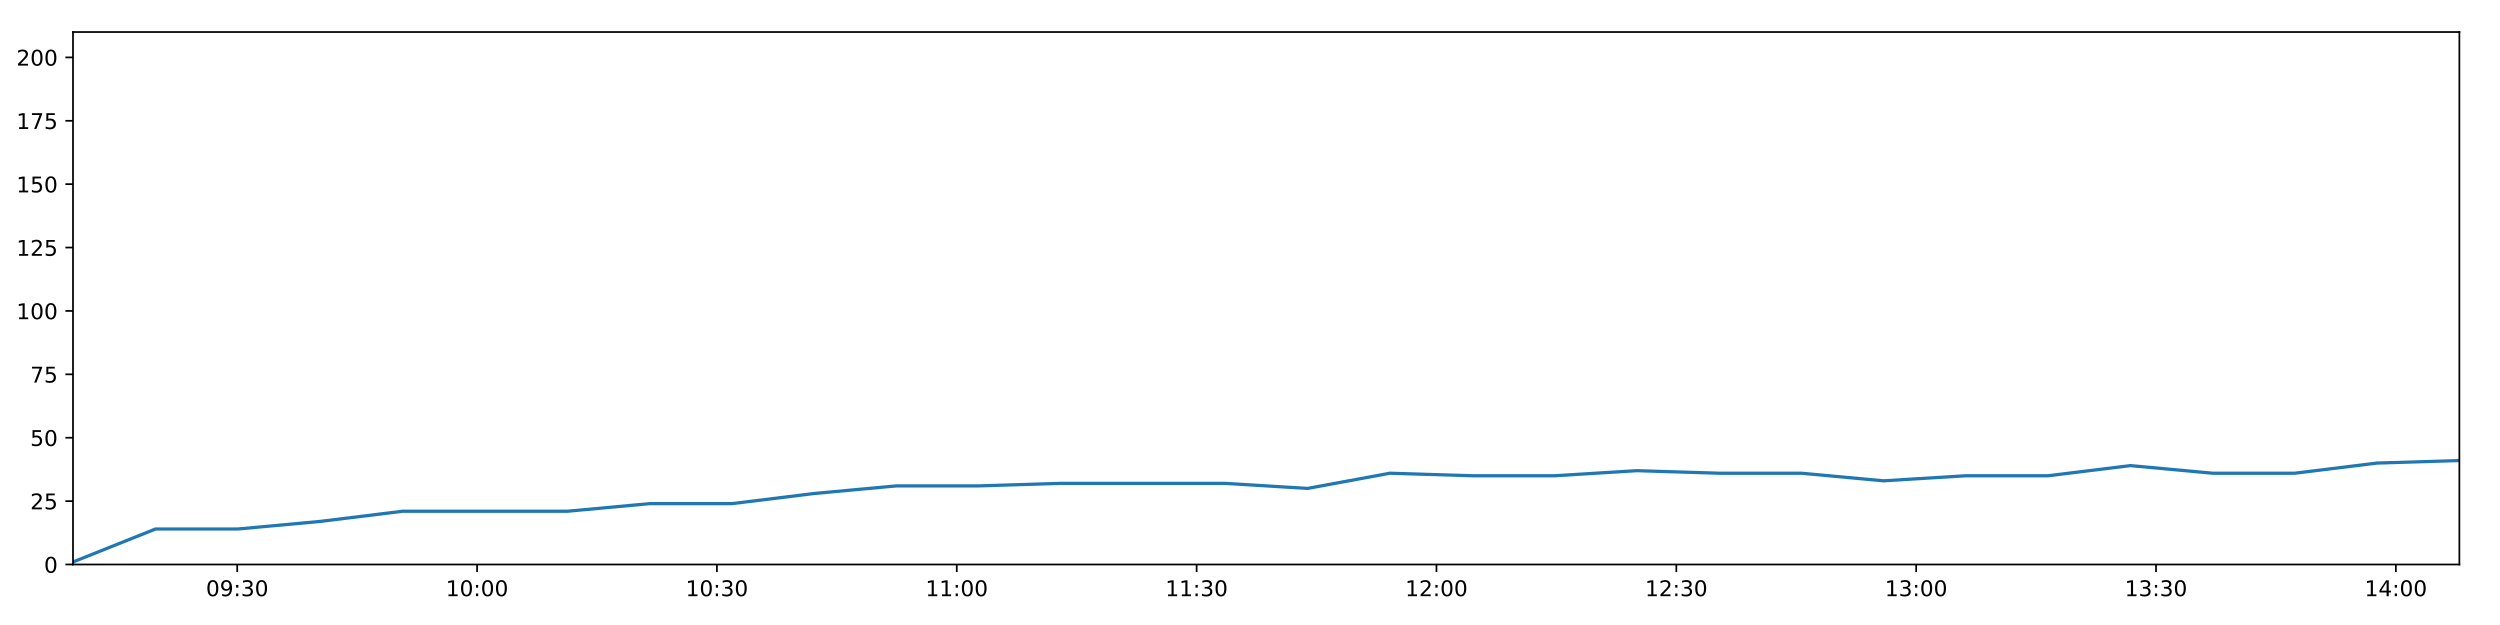
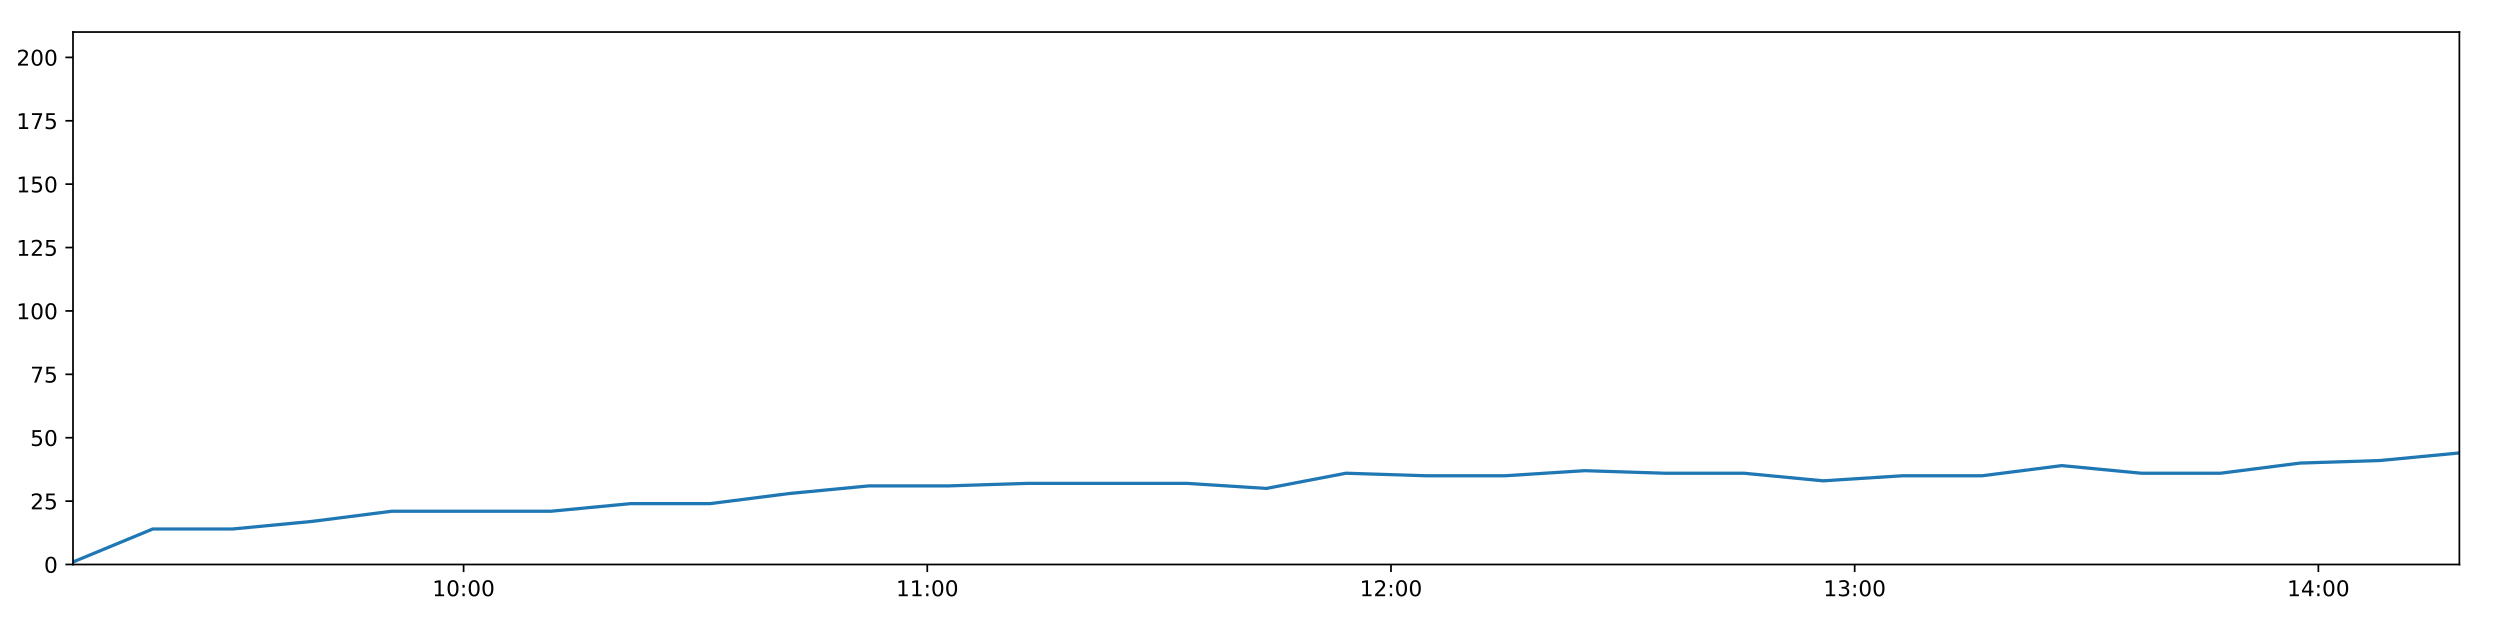
<svg xmlns="http://www.w3.org/2000/svg" xmlns:xlink="http://www.w3.org/1999/xlink" height="288pt" version="1.1" viewBox="0 0 1152 288" width="1152pt">
  <defs>
    <style type="text/css">
*{stroke-linecap:butt;stroke-linejoin:round;}
  </style>
  </defs>
  <g id="figure_1">
    <g id="patch_1">
      <path d="M 0 288  L 1152 288  L 1152 0  L 0 0  z " style="fill:#ffffff;" />
    </g>
    <g id="axes_1">
      <g id="patch_2">
        <path d="M 33.64 260.12  L 1133.28 260.12  L 1133.28 14.76  L 33.64 14.76  z " style="fill:#ffffff;" />
      </g>
      <g id="matplotlib.axis_1">
        <g id="xtick_1">
          <g id="line2d_1">
            <defs>
-               <path d="M 0 0  L 0 3.5  " id="m2f530e3fa7" style="stroke:#000000;stroke-width:0.8;" />
-             </defs>
-             <g>
-               <use style="stroke:#000000;stroke-width:0.8;" x="109.311" xlink:href="#m2f530e3fa7" y="260.12" />
+               <path d="M 0 0  L 0 3.5  " id="me1f5212706" style="stroke:#000000;stroke-width:0.8;" />
+             </defs>
+             <g>
+               <use style="stroke:#000000;stroke-width:0.8;" x="213.621" xlink:href="#me1f5212706" y="260.12" />
            </g>
          </g>
          <g id="text_1">
            <defs>
+               <path d="M 12.406 8.297  L 28.516 8.297  L 28.516 63.922  L 10.984 60.406  L 10.984 69.391  L 28.422 72.906  L 38.281 72.906  L 38.281 8.297  L 54.391 8.297  L 54.391 0  L 12.406 0  z " id="DejaVuSans-49" />
              <path d="M 31.781 66.406  Q 24.172 66.406 20.328 58.906  Q 16.5 51.422 16.5 36.375  Q 16.5 21.391 20.328 13.891  Q 24.172 6.391 31.781 6.391  Q 39.453 6.391 43.281 13.891  Q 47.125 21.391 47.125 36.375  Q 47.125 51.422 43.281 58.906  Q 39.453 66.406 31.781 66.406  z M 31.781 74.219  Q 44.047 74.219 50.516 64.516  Q 56.984 54.828 56.984 36.375  Q 56.984 17.969 50.516 8.266  Q 44.047 -1.422 31.781 -1.422  Q 19.531 -1.422 13.062 8.266  Q 6.594 17.969 6.594 36.375  Q 6.594 54.828 13.062 64.516  Q 19.531 74.219 31.781 74.219  z " id="DejaVuSans-48" />
-               <path d="M 10.984 1.516  L 10.984 10.5  Q 14.703 8.734 18.5 7.812  Q 22.312 6.891 25.984 6.891  Q 35.75 6.891 40.891 13.453  Q 46.047 20.016 46.781 33.406  Q 43.953 29.203 39.594 26.953  Q 35.25 24.703 29.984 24.703  Q 19.047 24.703 12.672 31.312  Q 6.297 37.938 6.297 49.422  Q 6.297 60.641 12.938 67.422  Q 19.578 74.219 30.609 74.219  Q 43.266 74.219 49.922 64.516  Q 56.594 54.828 56.594 36.375  Q 56.594 19.141 48.406 8.859  Q 40.234 -1.422 26.422 -1.422  Q 22.703 -1.422 18.891 -0.688  Q 15.094 0.047 10.984 1.516  z M 30.609 32.422  Q 37.25 32.422 41.125 36.953  Q 45.016 41.5 45.016 49.422  Q 45.016 57.281 41.125 61.844  Q 37.25 66.406 30.609 66.406  Q 23.969 66.406 20.094 61.844  Q 16.219 57.281 16.219 49.422  Q 16.219 41.5 20.094 36.953  Q 23.969 32.422 30.609 32.422  z " id="DejaVuSans-57" />
              <path d="M 11.719 12.406  L 22.016 12.406  L 22.016 0  L 11.719 0  z M 11.719 51.703  L 22.016 51.703  L 22.016 39.312  L 11.719 39.312  z " id="DejaVuSans-58" />
-               <path d="M 40.578 39.312  Q 47.656 37.797 51.625 33  Q 55.609 28.219 55.609 21.188  Q 55.609 10.406 48.188 4.484  Q 40.766 -1.422 27.094 -1.422  Q 22.516 -1.422 17.656 -0.516  Q 12.797 0.391 7.625 2.203  L 7.625 11.719  Q 11.719 9.328 16.594 8.109  Q 21.484 6.891 26.812 6.891  Q 36.078 6.891 40.938 10.547  Q 45.797 14.203 45.797 21.188  Q 45.797 27.641 41.281 31.266  Q 36.766 34.906 28.719 34.906  L 20.219 34.906  L 20.219 43.016  L 29.109 43.016  Q 36.375 43.016 40.234 45.922  Q 44.094 48.828 44.094 54.297  Q 44.094 59.906 40.109 62.906  Q 36.141 65.922 28.719 65.922  Q 24.656 65.922 20.016 65.031  Q 15.375 64.156 9.812 62.312  L 9.812 71.094  Q 15.438 72.656 20.344 73.438  Q 25.25 74.219 29.594 74.219  Q 40.828 74.219 47.359 69.109  Q 53.906 64.016 53.906 55.328  Q 53.906 49.266 50.438 45.094  Q 46.969 40.922 40.578 39.312  z " id="DejaVuSans-51" />
-             </defs>
-             <g transform="translate(94.90121 274.7184)scale(0.1 -0.1)">
-               <use xlink:href="#DejaVuSans-48" />
-               <use x="63.623" xlink:href="#DejaVuSans-57" />
-               <use x="127.246" xlink:href="#DejaVuSans-58" />
-               <use x="160.938" xlink:href="#DejaVuSans-51" />
+             </defs>
+             <g transform="translate(199.2119 274.7184)scale(0.1 -0.1)">
+               <use xlink:href="#DejaVuSans-49" />
+               <use x="63.623" xlink:href="#DejaVuSans-48" />
+               <use x="127.246" xlink:href="#DejaVuSans-58" />
+               <use x="160.938" xlink:href="#DejaVuSans-48" />
              <use x="224.561" xlink:href="#DejaVuSans-48" />
            </g>
          </g>
        </g>
        <g id="xtick_2">
          <g id="line2d_2">
            <g>
-               <use style="stroke:#000000;stroke-width:0.8;" x="219.833" xlink:href="#m2f530e3fa7" y="260.12" />
+               <use style="stroke:#000000;stroke-width:0.8;" x="427.292" xlink:href="#me1f5212706" y="260.12" />
            </g>
          </g>
          <g id="text_2">
-             <defs>
-               <path d="M 12.406 8.297  L 28.516 8.297  L 28.516 63.922  L 10.984 60.406  L 10.984 69.391  L 28.422 72.906  L 38.281 72.906  L 38.281 8.297  L 54.391 8.297  L 54.391 0  L 12.406 0  z " id="DejaVuSans-49" />
-             </defs>
-             <g transform="translate(205.424 274.7184)scale(0.1 -0.1)">
-               <use xlink:href="#DejaVuSans-49" />
-               <use x="63.623" xlink:href="#DejaVuSans-48" />
+             <g transform="translate(412.8825 274.7184)scale(0.1 -0.1)">
+               <use xlink:href="#DejaVuSans-49" />
+               <use x="63.623" xlink:href="#DejaVuSans-49" />
              <use x="127.246" xlink:href="#DejaVuSans-58" />
              <use x="160.938" xlink:href="#DejaVuSans-48" />
              <use x="224.561" xlink:href="#DejaVuSans-48" />
            </g>
          </g>
        </g>
        <g id="xtick_3">
          <g id="line2d_3">
            <g>
-               <use style="stroke:#000000;stroke-width:0.8;" x="330.356" xlink:href="#m2f530e3fa7" y="260.12" />
+               <use style="stroke:#000000;stroke-width:0.8;" x="640.963" xlink:href="#me1f5212706" y="260.12" />
            </g>
          </g>
          <g id="text_3">
-             <g transform="translate(315.9468 274.7184)scale(0.1 -0.1)">
-               <use xlink:href="#DejaVuSans-49" />
-               <use x="63.623" xlink:href="#DejaVuSans-48" />
-               <use x="127.246" xlink:href="#DejaVuSans-58" />
-               <use x="160.938" xlink:href="#DejaVuSans-51" />
+             <defs>
+               <path d="M 19.188 8.297  L 53.609 8.297  L 53.609 0  L 7.328 0  L 7.328 8.297  Q 12.938 14.109 22.625 23.891  Q 32.328 33.688 34.812 36.531  Q 39.547 41.844 41.422 45.531  Q 43.312 49.219 43.312 52.781  Q 43.312 58.594 39.234 62.25  Q 35.156 65.922 28.609 65.922  Q 23.969 65.922 18.812 64.312  Q 13.672 62.703 7.812 59.422  L 7.812 69.391  Q 13.766 71.781 18.938 73  Q 24.125 74.219 28.422 74.219  Q 39.75 74.219 46.484 68.547  Q 53.219 62.891 53.219 53.422  Q 53.219 48.922 51.531 44.891  Q 49.859 40.875 45.406 35.406  Q 44.188 33.984 37.641 27.219  Q 31.109 20.453 19.188 8.297  z " id="DejaVuSans-50" />
+             </defs>
+             <g transform="translate(626.5532 274.7184)scale(0.1 -0.1)">
+               <use xlink:href="#DejaVuSans-49" />
+               <use x="63.623" xlink:href="#DejaVuSans-50" />
+               <use x="127.246" xlink:href="#DejaVuSans-58" />
+               <use x="160.938" xlink:href="#DejaVuSans-48" />
              <use x="224.561" xlink:href="#DejaVuSans-48" />
            </g>
          </g>
        </g>
        <g id="xtick_4">
          <g id="line2d_4">
            <g>
-               <use style="stroke:#000000;stroke-width:0.8;" x="440.879" xlink:href="#m2f530e3fa7" y="260.12" />
+               <use style="stroke:#000000;stroke-width:0.8;" x="854.633" xlink:href="#me1f5212706" y="260.12" />
            </g>
          </g>
          <g id="text_4">
-             <g transform="translate(426.4696 274.7184)scale(0.1 -0.1)">
-               <use xlink:href="#DejaVuSans-49" />
-               <use x="63.623" xlink:href="#DejaVuSans-49" />
+             <defs>
+               <path d="M 40.578 39.312  Q 47.656 37.797 51.625 33  Q 55.609 28.219 55.609 21.188  Q 55.609 10.406 48.188 4.484  Q 40.766 -1.422 27.094 -1.422  Q 22.516 -1.422 17.656 -0.516  Q 12.797 0.391 7.625 2.203  L 7.625 11.719  Q 11.719 9.328 16.594 8.109  Q 21.484 6.891 26.812 6.891  Q 36.078 6.891 40.938 10.547  Q 45.797 14.203 45.797 21.188  Q 45.797 27.641 41.281 31.266  Q 36.766 34.906 28.719 34.906  L 20.219 34.906  L 20.219 43.016  L 29.109 43.016  Q 36.375 43.016 40.234 45.922  Q 44.094 48.828 44.094 54.297  Q 44.094 59.906 40.109 62.906  Q 36.141 65.922 28.719 65.922  Q 24.656 65.922 20.016 65.031  Q 15.375 64.156 9.812 62.312  L 9.812 71.094  Q 15.438 72.656 20.344 73.438  Q 25.25 74.219 29.594 74.219  Q 40.828 74.219 47.359 69.109  Q 53.906 64.016 53.906 55.328  Q 53.906 49.266 50.438 45.094  Q 46.969 40.922 40.578 39.312  z " id="DejaVuSans-51" />
+             </defs>
+             <g transform="translate(840.2238 274.7184)scale(0.1 -0.1)">
+               <use xlink:href="#DejaVuSans-49" />
+               <use x="63.623" xlink:href="#DejaVuSans-51" />
              <use x="127.246" xlink:href="#DejaVuSans-58" />
              <use x="160.938" xlink:href="#DejaVuSans-48" />
              <use x="224.561" xlink:href="#DejaVuSans-48" />
            </g>
          </g>
        </g>
        <g id="xtick_5">
          <g id="line2d_5">
            <g>
-               <use style="stroke:#000000;stroke-width:0.8;" x="551.402" xlink:href="#m2f530e3fa7" y="260.12" />
+               <use style="stroke:#000000;stroke-width:0.8;" x="1068.304" xlink:href="#me1f5212706" y="260.12" />
            </g>
          </g>
          <g id="text_5">
-             <g transform="translate(536.9924 274.7184)scale(0.1 -0.1)">
-               <use xlink:href="#DejaVuSans-49" />
-               <use x="63.623" xlink:href="#DejaVuSans-49" />
-               <use x="127.246" xlink:href="#DejaVuSans-58" />
-               <use x="160.938" xlink:href="#DejaVuSans-51" />
-               <use x="224.561" xlink:href="#DejaVuSans-48" />
-             </g>
-           </g>
-         </g>
-         <g id="xtick_6">
-           <g id="line2d_6">
-             <g>
-               <use style="stroke:#000000;stroke-width:0.8;" x="661.925" xlink:href="#m2f530e3fa7" y="260.12" />
-             </g>
-           </g>
-           <g id="text_6">
-             <defs>
-               <path d="M 19.188 8.297  L 53.609 8.297  L 53.609 0  L 7.328 0  L 7.328 8.297  Q 12.938 14.109 22.625 23.891  Q 32.328 33.688 34.812 36.531  Q 39.547 41.844 41.422 45.531  Q 43.312 49.219 43.312 52.781  Q 43.312 58.594 39.234 62.25  Q 35.156 65.922 28.609 65.922  Q 23.969 65.922 18.812 64.312  Q 13.672 62.703 7.812 59.422  L 7.812 69.391  Q 13.766 71.781 18.938 73  Q 24.125 74.219 28.422 74.219  Q 39.75 74.219 46.484 68.547  Q 53.219 62.891 53.219 53.422  Q 53.219 48.922 51.531 44.891  Q 49.859 40.875 45.406 35.406  Q 44.188 33.984 37.641 27.219  Q 31.109 20.453 19.188 8.297  z " id="DejaVuSans-50" />
-             </defs>
-             <g transform="translate(647.5152 274.7184)scale(0.1 -0.1)">
-               <use xlink:href="#DejaVuSans-49" />
-               <use x="63.623" xlink:href="#DejaVuSans-50" />
-               <use x="127.246" xlink:href="#DejaVuSans-58" />
-               <use x="160.938" xlink:href="#DejaVuSans-48" />
-               <use x="224.561" xlink:href="#DejaVuSans-48" />
-             </g>
-           </g>
-         </g>
-         <g id="xtick_7">
-           <g id="line2d_7">
-             <g>
-               <use style="stroke:#000000;stroke-width:0.8;" x="772.447" xlink:href="#m2f530e3fa7" y="260.12" />
-             </g>
-           </g>
-           <g id="text_7">
-             <g transform="translate(758.038 274.7184)scale(0.1 -0.1)">
-               <use xlink:href="#DejaVuSans-49" />
-               <use x="63.623" xlink:href="#DejaVuSans-50" />
-               <use x="127.246" xlink:href="#DejaVuSans-58" />
-               <use x="160.938" xlink:href="#DejaVuSans-51" />
-               <use x="224.561" xlink:href="#DejaVuSans-48" />
-             </g>
-           </g>
-         </g>
-         <g id="xtick_8">
-           <g id="line2d_8">
-             <g>
-               <use style="stroke:#000000;stroke-width:0.8;" x="882.97" xlink:href="#m2f530e3fa7" y="260.12" />
-             </g>
-           </g>
-           <g id="text_8">
-             <g transform="translate(868.5608 274.7184)scale(0.1 -0.1)">
-               <use xlink:href="#DejaVuSans-49" />
-               <use x="63.623" xlink:href="#DejaVuSans-51" />
-               <use x="127.246" xlink:href="#DejaVuSans-58" />
-               <use x="160.938" xlink:href="#DejaVuSans-48" />
-               <use x="224.561" xlink:href="#DejaVuSans-48" />
-             </g>
-           </g>
-         </g>
-         <g id="xtick_9">
-           <g id="line2d_9">
-             <g>
-               <use style="stroke:#000000;stroke-width:0.8;" x="993.493" xlink:href="#m2f530e3fa7" y="260.12" />
-             </g>
-           </g>
-           <g id="text_9">
-             <g transform="translate(979.0836 274.7184)scale(0.1 -0.1)">
-               <use xlink:href="#DejaVuSans-49" />
-               <use x="63.623" xlink:href="#DejaVuSans-51" />
-               <use x="127.246" xlink:href="#DejaVuSans-58" />
-               <use x="160.938" xlink:href="#DejaVuSans-51" />
-               <use x="224.561" xlink:href="#DejaVuSans-48" />
-             </g>
-           </g>
-         </g>
-         <g id="xtick_10">
-           <g id="line2d_10">
-             <g>
-               <use style="stroke:#000000;stroke-width:0.8;" x="1104.016" xlink:href="#m2f530e3fa7" y="260.12" />
-             </g>
-           </g>
-           <g id="text_10">
            <defs>
              <path d="M 37.797 64.312  L 12.891 25.391  L 37.797 25.391  z M 35.203 72.906  L 47.609 72.906  L 47.609 25.391  L 58.016 25.391  L 58.016 17.188  L 47.609 17.188  L 47.609 0  L 37.797 0  L 37.797 17.188  L 4.891 17.188  L 4.891 26.703  z " id="DejaVuSans-52" />
            </defs>
-             <g transform="translate(1089.606 274.7184)scale(0.1 -0.1)">
+             <g transform="translate(1053.894 274.7184)scale(0.1 -0.1)">
              <use xlink:href="#DejaVuSans-49" />
              <use x="63.623" xlink:href="#DejaVuSans-52" />
              <use x="127.246" xlink:href="#DejaVuSans-58" />
              <use x="160.938" xlink:href="#DejaVuSans-48" />
              <use x="224.561" xlink:href="#DejaVuSans-48" />
            </g>
          </g>
        </g>
      </g>
      <g id="matplotlib.axis_2">
        <g id="ytick_1">
-           <g id="line2d_11">
-             <defs>
-               <path d="M 0 0  L -3.5 0  " id="m1f6dc3bbaa" style="stroke:#000000;stroke-width:0.8;" />
-             </defs>
-             <g>
-               <use style="stroke:#000000;stroke-width:0.8;" x="33.64" xlink:href="#m1f6dc3bbaa" y="260.12" />
-             </g>
-           </g>
-           <g id="text_11">
+           <g id="line2d_6">
+             <defs>
+               <path d="M 0 0  L -3.5 0  " id="m48196c32ca" style="stroke:#000000;stroke-width:0.8;" />
+             </defs>
+             <g>
+               <use style="stroke:#000000;stroke-width:0.8;" x="33.64" xlink:href="#m48196c32ca" y="260.12" />
+             </g>
+           </g>
+           <g id="text_6">
            <g transform="translate(20.2775 263.9192)scale(0.1 -0.1)">
              <use xlink:href="#DejaVuSans-48" />
            </g>
          </g>
        </g>
        <g id="ytick_2">
-           <g id="line2d_12">
-             <g>
-               <use style="stroke:#000000;stroke-width:0.8;" x="33.64" xlink:href="#m1f6dc3bbaa" y="230.91" />
-             </g>
-           </g>
-           <g id="text_12">
+           <g id="line2d_7">
+             <g>
+               <use style="stroke:#000000;stroke-width:0.8;" x="33.64" xlink:href="#m48196c32ca" y="230.91" />
+             </g>
+           </g>
+           <g id="text_7">
            <defs>
              <path d="M 10.797 72.906  L 49.516 72.906  L 49.516 64.594  L 19.828 64.594  L 19.828 46.734  Q 21.969 47.469 24.109 47.828  Q 26.266 48.188 28.422 48.188  Q 40.625 48.188 47.75 41.5  Q 54.891 34.812 54.891 23.391  Q 54.891 11.625 47.562 5.094  Q 40.234 -1.422 26.906 -1.422  Q 22.312 -1.422 17.547 -0.641  Q 12.797 0.141 7.719 1.703  L 7.719 11.625  Q 12.109 9.234 16.797 8.062  Q 21.484 6.891 26.703 6.891  Q 35.156 6.891 40.078 11.328  Q 45.016 15.766 45.016 23.391  Q 45.016 31 40.078 35.438  Q 35.156 39.891 26.703 39.891  Q 22.75 39.891 18.812 39.016  Q 14.891 38.141 10.797 36.281  z " id="DejaVuSans-53" />
            </defs>
            <g transform="translate(13.915 234.7097)scale(0.1 -0.1)">
              <use xlink:href="#DejaVuSans-50" />
              <use x="63.623" xlink:href="#DejaVuSans-53" />
            </g>
          </g>
        </g>
        <g id="ytick_3">
-           <g id="line2d_13">
-             <g>
-               <use style="stroke:#000000;stroke-width:0.8;" x="33.64" xlink:href="#m1f6dc3bbaa" y="201.701" />
-             </g>
-           </g>
-           <g id="text_13">
+           <g id="line2d_8">
+             <g>
+               <use style="stroke:#000000;stroke-width:0.8;" x="33.64" xlink:href="#m48196c32ca" y="201.701" />
+             </g>
+           </g>
+           <g id="text_8">
            <g transform="translate(13.915 205.5002)scale(0.1 -0.1)">
              <use xlink:href="#DejaVuSans-53" />
              <use x="63.623" xlink:href="#DejaVuSans-48" />
            </g>
          </g>
        </g>
        <g id="ytick_4">
-           <g id="line2d_14">
-             <g>
-               <use style="stroke:#000000;stroke-width:0.8;" x="33.64" xlink:href="#m1f6dc3bbaa" y="172.491" />
-             </g>
-           </g>
-           <g id="text_14">
+           <g id="line2d_9">
+             <g>
+               <use style="stroke:#000000;stroke-width:0.8;" x="33.64" xlink:href="#m48196c32ca" y="172.491" />
+             </g>
+           </g>
+           <g id="text_9">
            <defs>
              <path d="M 8.203 72.906  L 55.078 72.906  L 55.078 68.703  L 28.609 0  L 18.312 0  L 43.219 64.594  L 8.203 64.594  z " id="DejaVuSans-55" />
            </defs>
            <g transform="translate(13.915 176.2906)scale(0.1 -0.1)">
              <use xlink:href="#DejaVuSans-55" />
              <use x="63.623" xlink:href="#DejaVuSans-53" />
            </g>
          </g>
        </g>
        <g id="ytick_5">
-           <g id="line2d_15">
-             <g>
-               <use style="stroke:#000000;stroke-width:0.8;" x="33.64" xlink:href="#m1f6dc3bbaa" y="143.282" />
-             </g>
-           </g>
-           <g id="text_15">
+           <g id="line2d_10">
+             <g>
+               <use style="stroke:#000000;stroke-width:0.8;" x="33.64" xlink:href="#m48196c32ca" y="143.282" />
+             </g>
+           </g>
+           <g id="text_10">
            <g transform="translate(7.5525 147.0811)scale(0.1 -0.1)">
              <use xlink:href="#DejaVuSans-49" />
              <use x="63.623" xlink:href="#DejaVuSans-48" />
              <use x="127.246" xlink:href="#DejaVuSans-48" />
            </g>
          </g>
        </g>
        <g id="ytick_6">
-           <g id="line2d_16">
-             <g>
-               <use style="stroke:#000000;stroke-width:0.8;" x="33.64" xlink:href="#m1f6dc3bbaa" y="114.072" />
-             </g>
-           </g>
-           <g id="text_16">
+           <g id="line2d_11">
+             <g>
+               <use style="stroke:#000000;stroke-width:0.8;" x="33.64" xlink:href="#m48196c32ca" y="114.072" />
+             </g>
+           </g>
+           <g id="text_11">
            <g transform="translate(7.5525 117.8716)scale(0.1 -0.1)">
              <use xlink:href="#DejaVuSans-49" />
              <use x="63.623" xlink:href="#DejaVuSans-50" />
              <use x="127.246" xlink:href="#DejaVuSans-53" />
            </g>
          </g>
        </g>
        <g id="ytick_7">
-           <g id="line2d_17">
-             <g>
-               <use style="stroke:#000000;stroke-width:0.8;" x="33.64" xlink:href="#m1f6dc3bbaa" y="84.863" />
-             </g>
-           </g>
-           <g id="text_17">
+           <g id="line2d_12">
+             <g>
+               <use style="stroke:#000000;stroke-width:0.8;" x="33.64" xlink:href="#m48196c32ca" y="84.863" />
+             </g>
+           </g>
+           <g id="text_12">
            <g transform="translate(7.5525 88.66208)scale(0.1 -0.1)">
              <use xlink:href="#DejaVuSans-49" />
              <use x="63.623" xlink:href="#DejaVuSans-53" />
              <use x="127.246" xlink:href="#DejaVuSans-48" />
            </g>
          </g>
        </g>
        <g id="ytick_8">
-           <g id="line2d_18">
-             <g>
-               <use style="stroke:#000000;stroke-width:0.8;" x="33.64" xlink:href="#m1f6dc3bbaa" y="55.653" />
-             </g>
-           </g>
-           <g id="text_18">
+           <g id="line2d_13">
+             <g>
+               <use style="stroke:#000000;stroke-width:0.8;" x="33.64" xlink:href="#m48196c32ca" y="55.653" />
+             </g>
+           </g>
+           <g id="text_13">
            <g transform="translate(7.5525 59.45255)scale(0.1 -0.1)">
              <use xlink:href="#DejaVuSans-49" />
              <use x="63.623" xlink:href="#DejaVuSans-55" />
              <use x="127.246" xlink:href="#DejaVuSans-53" />
            </g>
          </g>
        </g>
        <g id="ytick_9">
-           <g id="line2d_19">
-             <g>
-               <use style="stroke:#000000;stroke-width:0.8;" x="33.64" xlink:href="#m1f6dc3bbaa" y="26.444" />
-             </g>
-           </g>
-           <g id="text_19">
+           <g id="line2d_14">
+             <g>
+               <use style="stroke:#000000;stroke-width:0.8;" x="33.64" xlink:href="#m48196c32ca" y="26.444" />
+             </g>
+           </g>
+           <g id="text_14">
            <g transform="translate(7.5525 30.24303)scale(0.1 -0.1)">
              <use xlink:href="#DejaVuSans-50" />
              <use x="63.623" xlink:href="#DejaVuSans-48" />
              <use x="127.246" xlink:href="#DejaVuSans-48" />
            </g>
          </g>
        </g>
      </g>
-       <g id="line2d_20">
-         <path clip-path="url(#pe51cfa6ba2)" d="M 33.64 258.952  L 71.637 243.763  L 109.616 243.763  L 147.586 240.258  L 185.489 235.584  L 223.446 235.584  L 261.419 235.584  L 299.319 232.079  L 337.214 232.079  L 375.128 227.405  L 413.043 223.9  L 450.913 223.9  L 488.861 222.732  L 526.765 222.732  L 564.631 222.732  L 602.529 225.069  L 640.505 218.058  L 678.471 219.227  L 716.344 219.227  L 754.255 216.89  L 792.17 218.058  L 830.09 218.058  L 867.974 221.563  L 905.849 219.227  L 943.76 219.227  L 981.699 214.553  L 1019.579 218.058  L 1057.448 218.058  L 1095.319 213.385  L 1133.28 212.216  " style="fill:none;stroke:#1f77b4;stroke-linecap:square;stroke-width:1.5;" />
+       <g id="line2d_15">
+         <path clip-path="url(#p3e27a87c3f)" d="M 33.64 258.952  L 70.369 243.763  L 107.081 243.763  L 143.784 240.258  L 180.423 235.584  L 217.114 235.584  L 253.819 235.584  L 290.455 232.079  L 327.085 232.079  L 363.735 227.405  L 400.385 223.9  L 436.991 223.9  L 473.673 222.732  L 510.312 222.732  L 546.915 222.732  L 583.549 225.069  L 620.258 218.058  L 656.957 219.227  L 693.566 219.227  L 730.212 216.89  L 766.862 218.058  L 803.518 218.058  L 840.138 221.563  L 876.748 219.227  L 913.395 219.227  L 950.068 214.553  L 986.684 218.058  L 1023.289 218.058  L 1059.898 213.385  L 1096.592 212.216  L 1133.28 208.711  " style="fill:none;stroke:#1f77b4;stroke-linecap:square;stroke-width:1.5;" />
      </g>
      <g id="patch_3">
        <path d="M 33.64 260.12  L 33.64 14.76  " style="fill:none;stroke:#000000;stroke-linecap:square;stroke-linejoin:miter;stroke-width:0.8;" />
      </g>
      <g id="patch_4">
        <path d="M 1133.28 260.12  L 1133.28 14.76  " style="fill:none;stroke:#000000;stroke-linecap:square;stroke-linejoin:miter;stroke-width:0.8;" />
      </g>
      <g id="patch_5">
        <path d="M 33.64 260.12  L 1133.28 260.12  " style="fill:none;stroke:#000000;stroke-linecap:square;stroke-linejoin:miter;stroke-width:0.8;" />
      </g>
      <g id="patch_6">
        <path d="M 33.64 14.76  L 1133.28 14.76  " style="fill:none;stroke:#000000;stroke-linecap:square;stroke-linejoin:miter;stroke-width:0.8;" />
      </g>
    </g>
  </g>
  <defs>
-     <clipPath id="pe51cfa6ba2">
+     <clipPath id="p3e27a87c3f">
      <rect height="245.36" width="1099.64" x="33.64" y="14.76" />
    </clipPath>
  </defs>
</svg>
